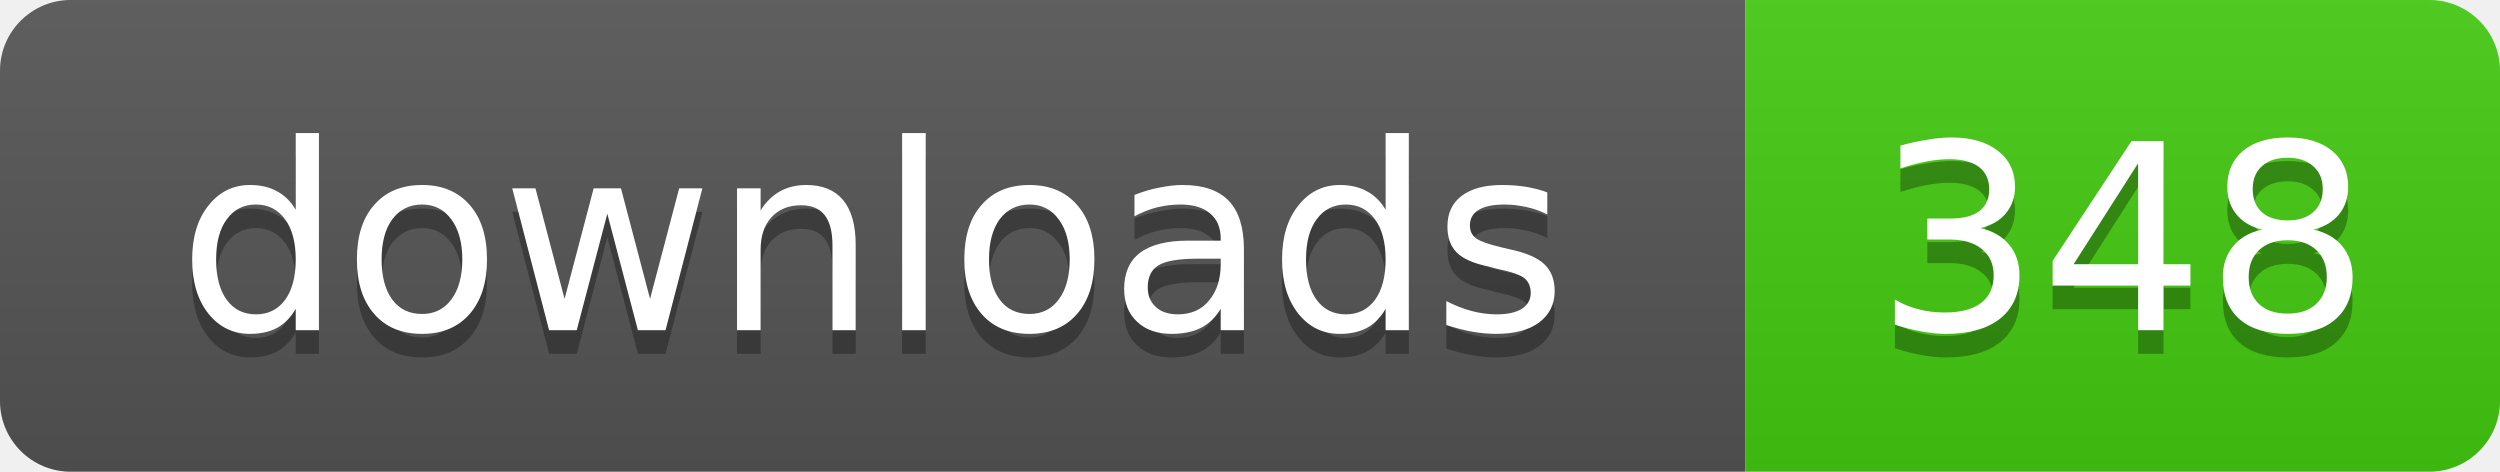
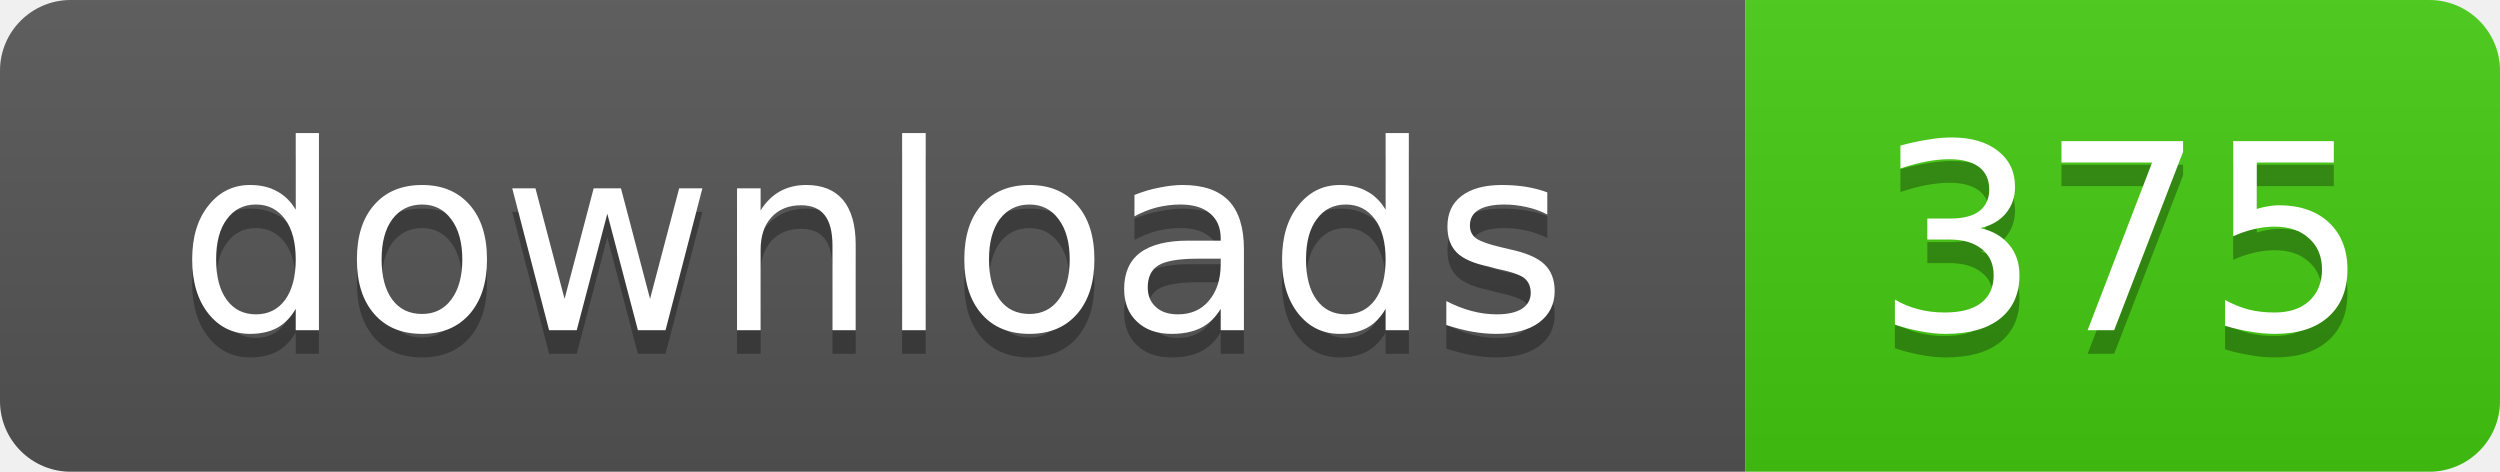
- <svg xmlns="http://www.w3.org/2000/svg" width="106" height="20" role="img" aria-label="downloads: 348">
+ <svg xmlns="http://www.w3.org/2000/svg" width="106" height="20" role="img" aria-label="downloads: 375">
  <linearGradient id="s" x2="0" y2="100%">
    <stop offset="0" stop-color="#bbb" stop-opacity=".1" />
    <stop offset="1" stop-opacity=".1" />
  </linearGradient>
  <clipPath id="r">
    <rect width="106" height="20" rx="3" />
  </clipPath>
  <g clip-path="url(#r)">
    <rect width="74" height="20" fill="#555" />
    <rect x="74" width="32" height="20" fill="#4c1" />
    <rect width="106" height="20" fill="url(#s)" />
  </g>
  <g fill="#fff" text-anchor="middle" font-family="Verdana,Geneva,DejaVu Sans,sans-serif" text-rendering="geometricPrecision" font-size="11">
    <text x="37" y="15" fill="#010101" fill-opacity=".3">downloads</text>
    <text x="37" y="14">downloads</text>
-     <text x="90" y="15" fill="#010101" fill-opacity=".3">348</text>
-     <text x="90" y="14">348</text>
+     <text x="90" y="15" fill="#010101" fill-opacity=".3">375</text>
+     <text x="90" y="14">375</text>
  </g>
</svg>
